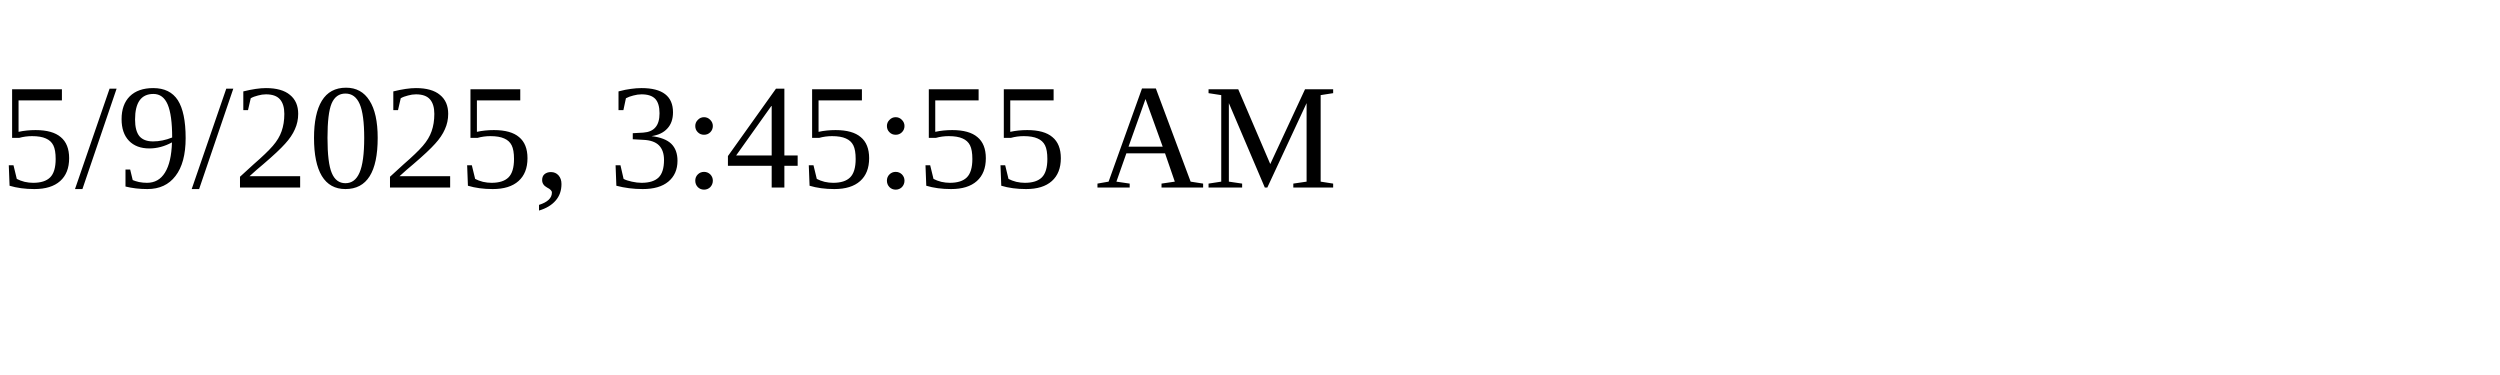
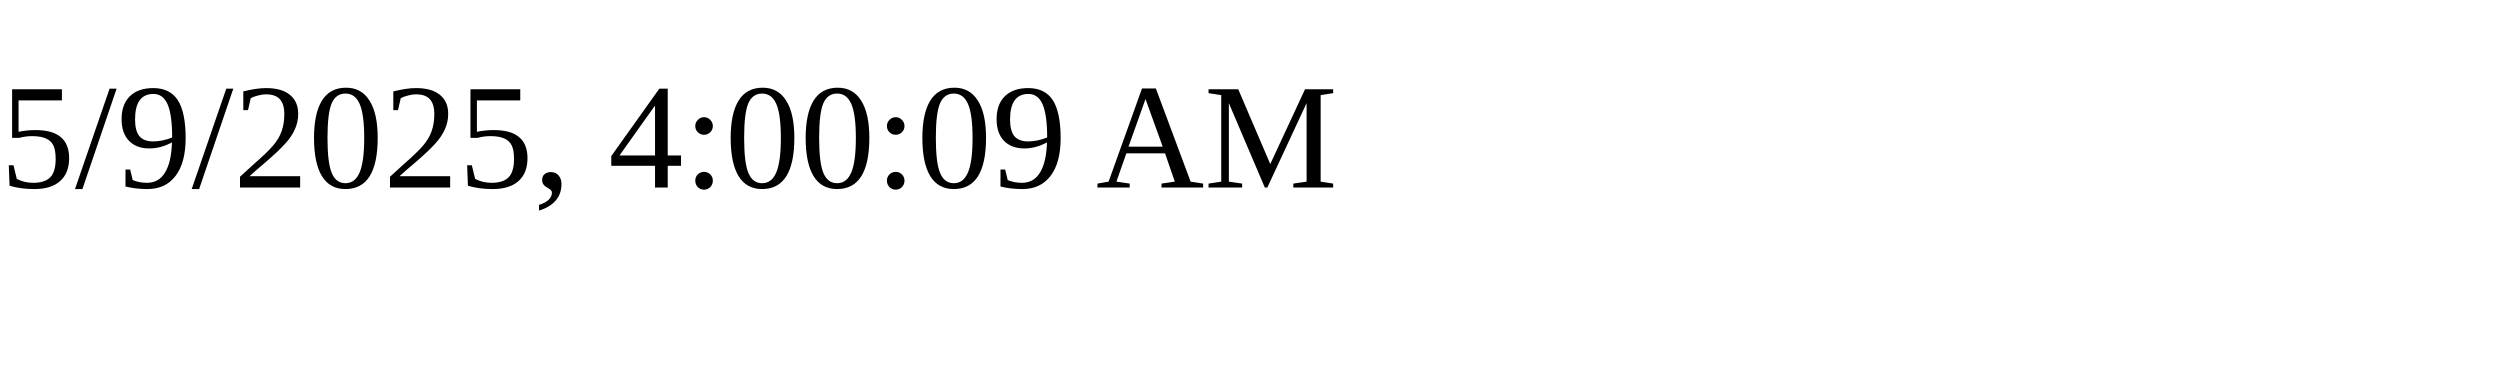
<svg xmlns="http://www.w3.org/2000/svg" height="30" width="200">
-   <text x="0" y="15">5/9/2025, 3:45:55 AM</text>
+   <text x="0" y="15">5/9/2025, 4:00:09 AM</text>
</svg>
